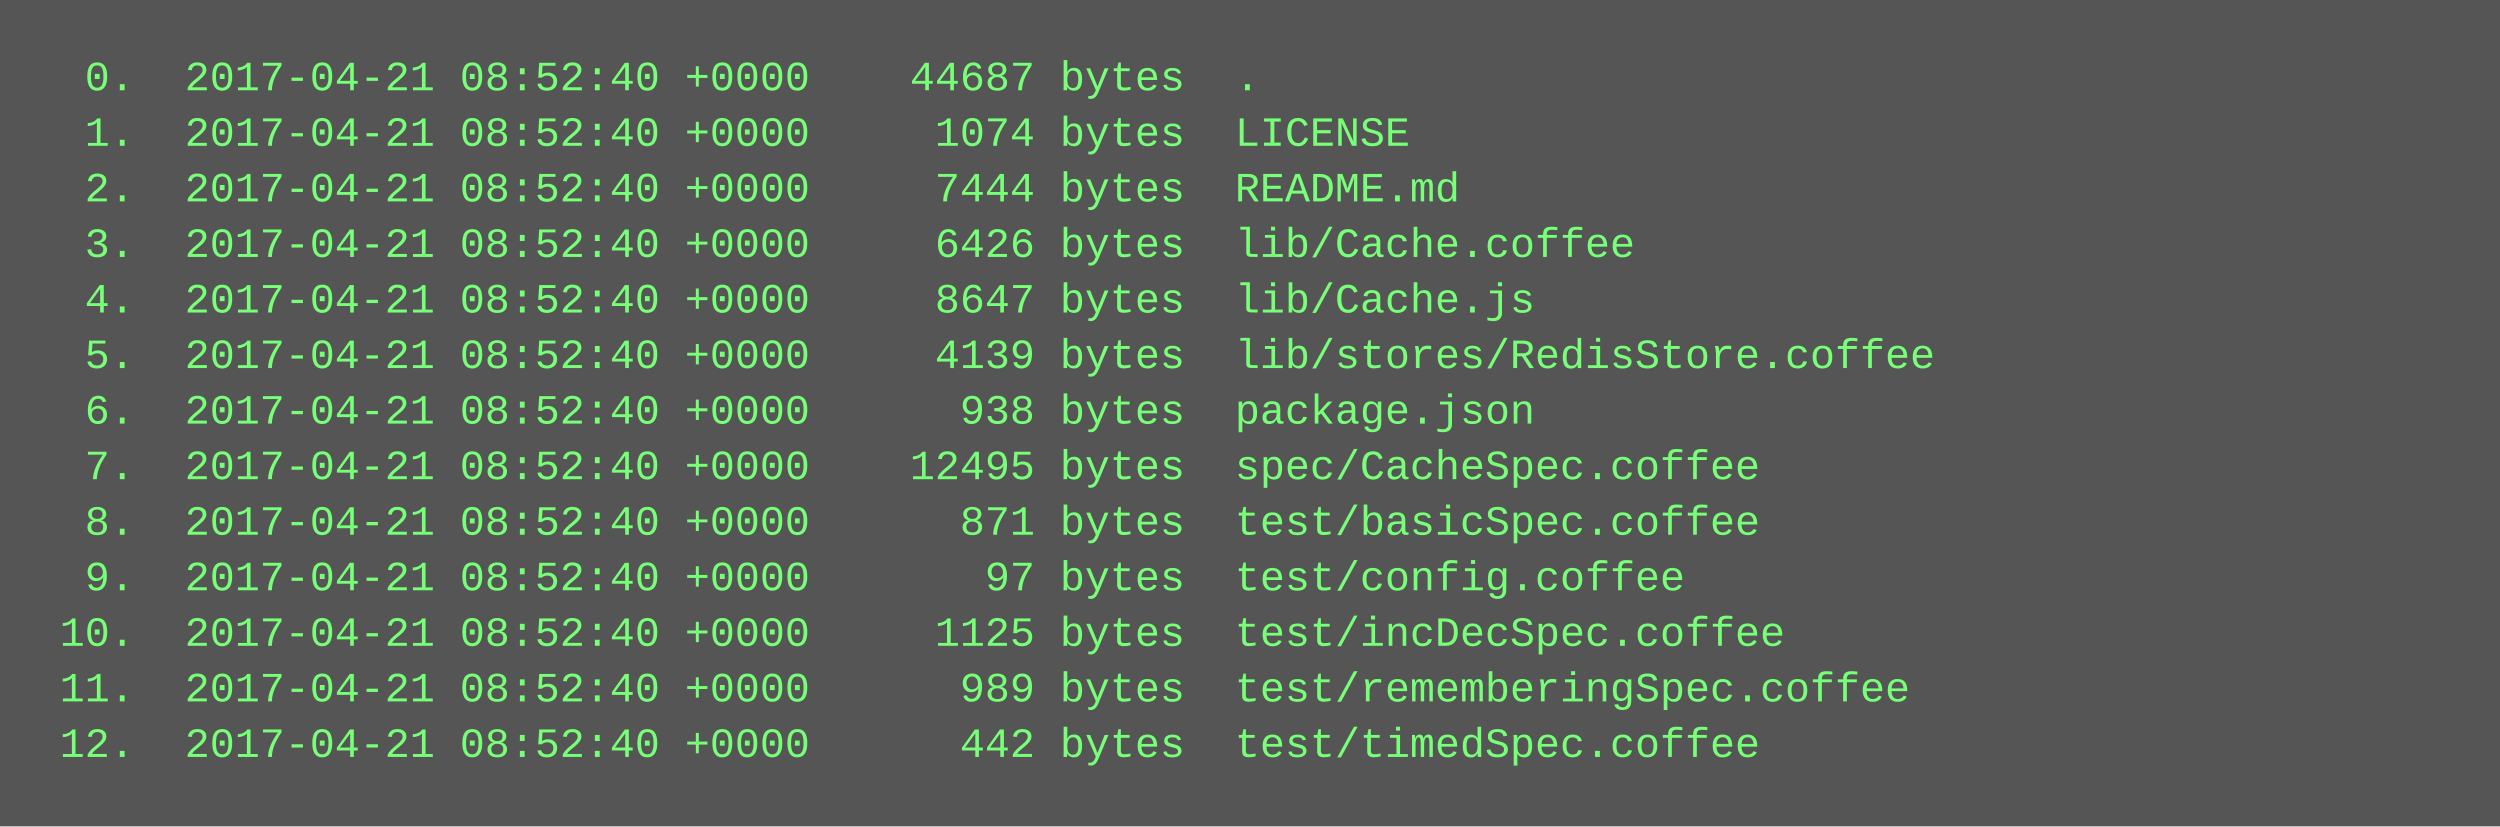
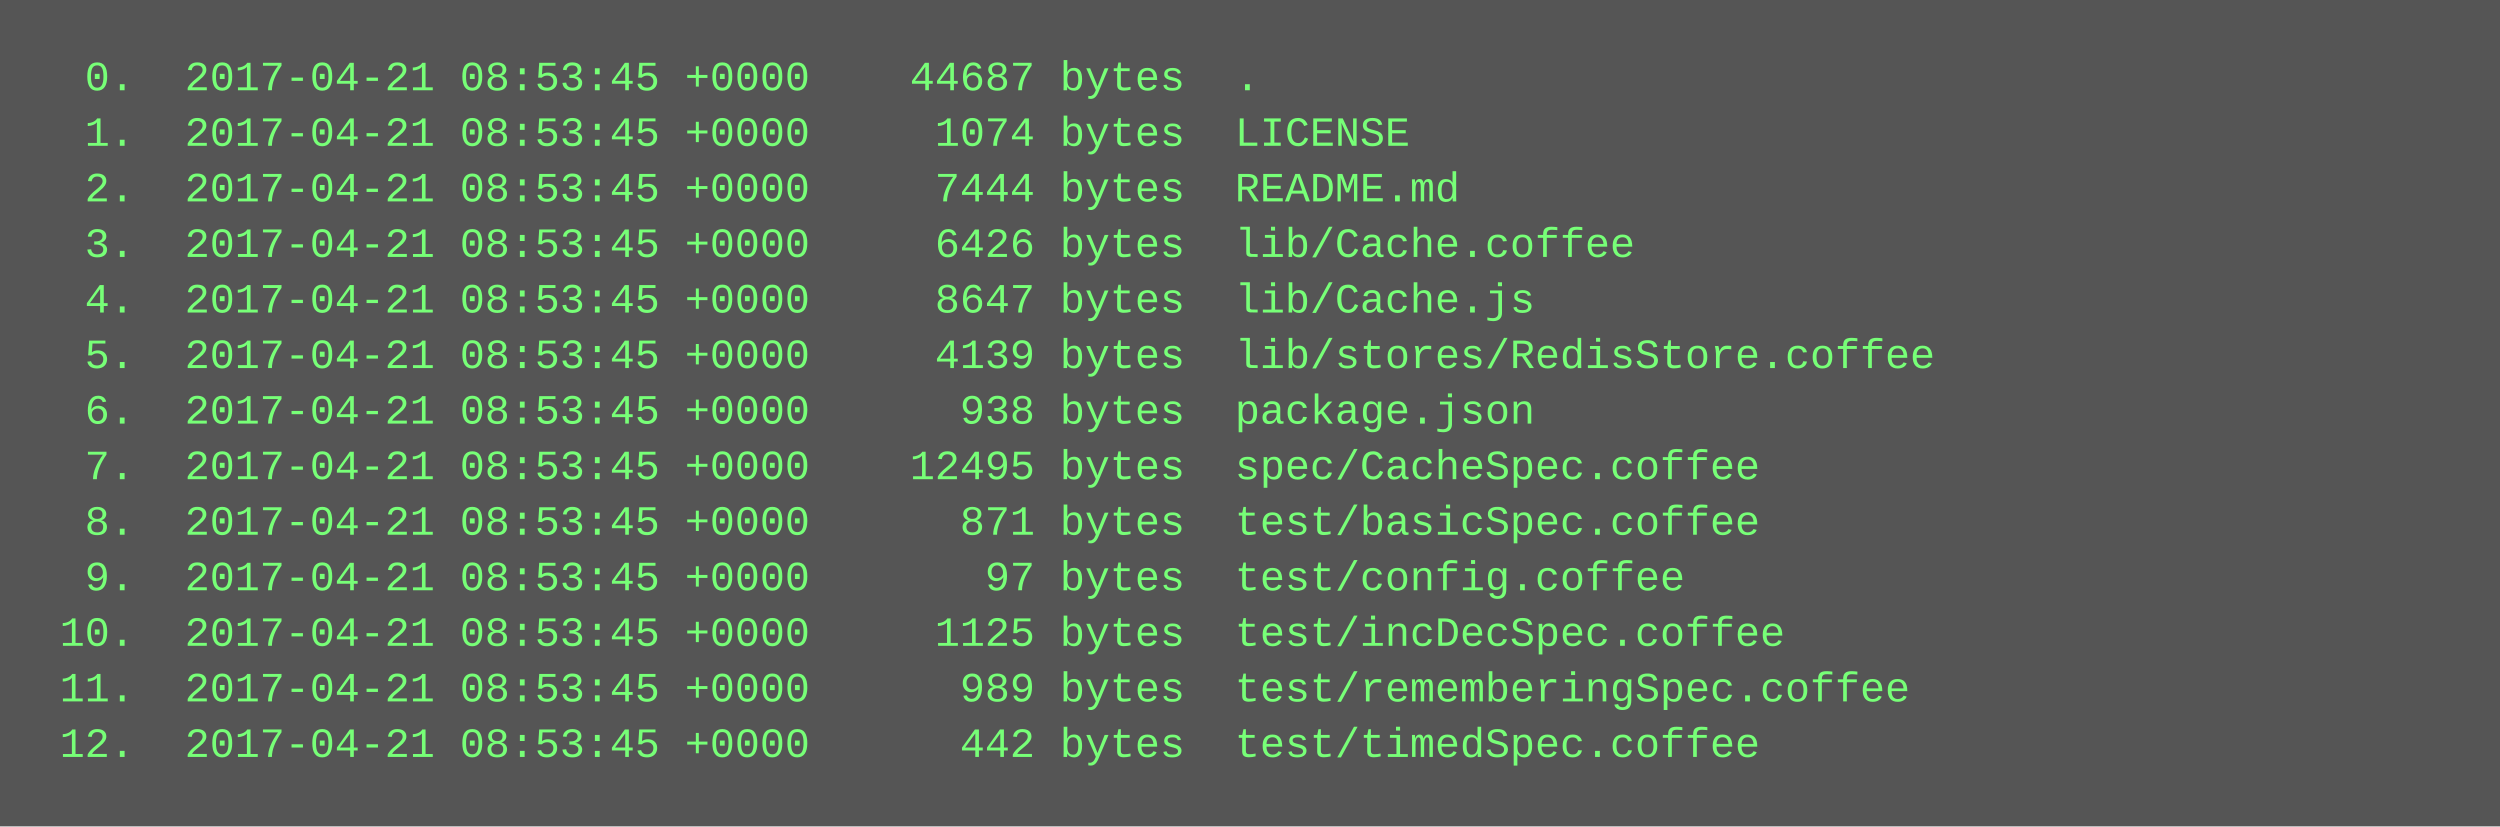
<svg xmlns="http://www.w3.org/2000/svg" height="238" width="720">
  <rect height="238" fill="#555" width="720" />
  <text fill="#7f7" font-family="Courier New" font-size="12" xml:space="preserve">
-     <tspan x="10" y="26">  0.  2017-04-21 08:52:40 +0000    44687 bytes  .</tspan>
-     <tspan x="10" y="42">  1.  2017-04-21 08:52:40 +0000     1074 bytes  LICENSE</tspan>
-     <tspan x="10" y="58">  2.  2017-04-21 08:52:40 +0000     7444 bytes  README.md</tspan>
-     <tspan x="10" y="74">  3.  2017-04-21 08:52:40 +0000     6426 bytes  lib/Cache.coffee</tspan>
-     <tspan x="10" y="90">  4.  2017-04-21 08:52:40 +0000     8647 bytes  lib/Cache.js</tspan>
-     <tspan x="10" y="106">  5.  2017-04-21 08:52:40 +0000     4139 bytes  lib/stores/RedisStore.coffee</tspan>
-     <tspan x="10" y="122">  6.  2017-04-21 08:52:40 +0000      938 bytes  package.json</tspan>
-     <tspan x="10" y="138">  7.  2017-04-21 08:52:40 +0000    12495 bytes  spec/CacheSpec.coffee</tspan>
-     <tspan x="10" y="154">  8.  2017-04-21 08:52:40 +0000      871 bytes  test/basicSpec.coffee</tspan>
-     <tspan x="10" y="170">  9.  2017-04-21 08:52:40 +0000       97 bytes  test/config.coffee</tspan>
-     <tspan x="10" y="186"> 10.  2017-04-21 08:52:40 +0000     1125 bytes  test/incDecSpec.coffee</tspan>
-     <tspan x="10" y="202"> 11.  2017-04-21 08:52:40 +0000      989 bytes  test/rememberingSpec.coffee</tspan>
-     <tspan x="10" y="218"> 12.  2017-04-21 08:52:40 +0000      442 bytes  test/timedSpec.coffee</tspan>
+     <tspan x="10" y="26">  0.  2017-04-21 08:53:45 +0000    44687 bytes  .</tspan>
+     <tspan x="10" y="42">  1.  2017-04-21 08:53:45 +0000     1074 bytes  LICENSE</tspan>
+     <tspan x="10" y="58">  2.  2017-04-21 08:53:45 +0000     7444 bytes  README.md</tspan>
+     <tspan x="10" y="74">  3.  2017-04-21 08:53:45 +0000     6426 bytes  lib/Cache.coffee</tspan>
+     <tspan x="10" y="90">  4.  2017-04-21 08:53:45 +0000     8647 bytes  lib/Cache.js</tspan>
+     <tspan x="10" y="106">  5.  2017-04-21 08:53:45 +0000     4139 bytes  lib/stores/RedisStore.coffee</tspan>
+     <tspan x="10" y="122">  6.  2017-04-21 08:53:45 +0000      938 bytes  package.json</tspan>
+     <tspan x="10" y="138">  7.  2017-04-21 08:53:45 +0000    12495 bytes  spec/CacheSpec.coffee</tspan>
+     <tspan x="10" y="154">  8.  2017-04-21 08:53:45 +0000      871 bytes  test/basicSpec.coffee</tspan>
+     <tspan x="10" y="170">  9.  2017-04-21 08:53:45 +0000       97 bytes  test/config.coffee</tspan>
+     <tspan x="10" y="186"> 10.  2017-04-21 08:53:45 +0000     1125 bytes  test/incDecSpec.coffee</tspan>
+     <tspan x="10" y="202"> 11.  2017-04-21 08:53:45 +0000      989 bytes  test/rememberingSpec.coffee</tspan>
+     <tspan x="10" y="218"> 12.  2017-04-21 08:53:45 +0000      442 bytes  test/timedSpec.coffee</tspan>
  </text>
</svg>
